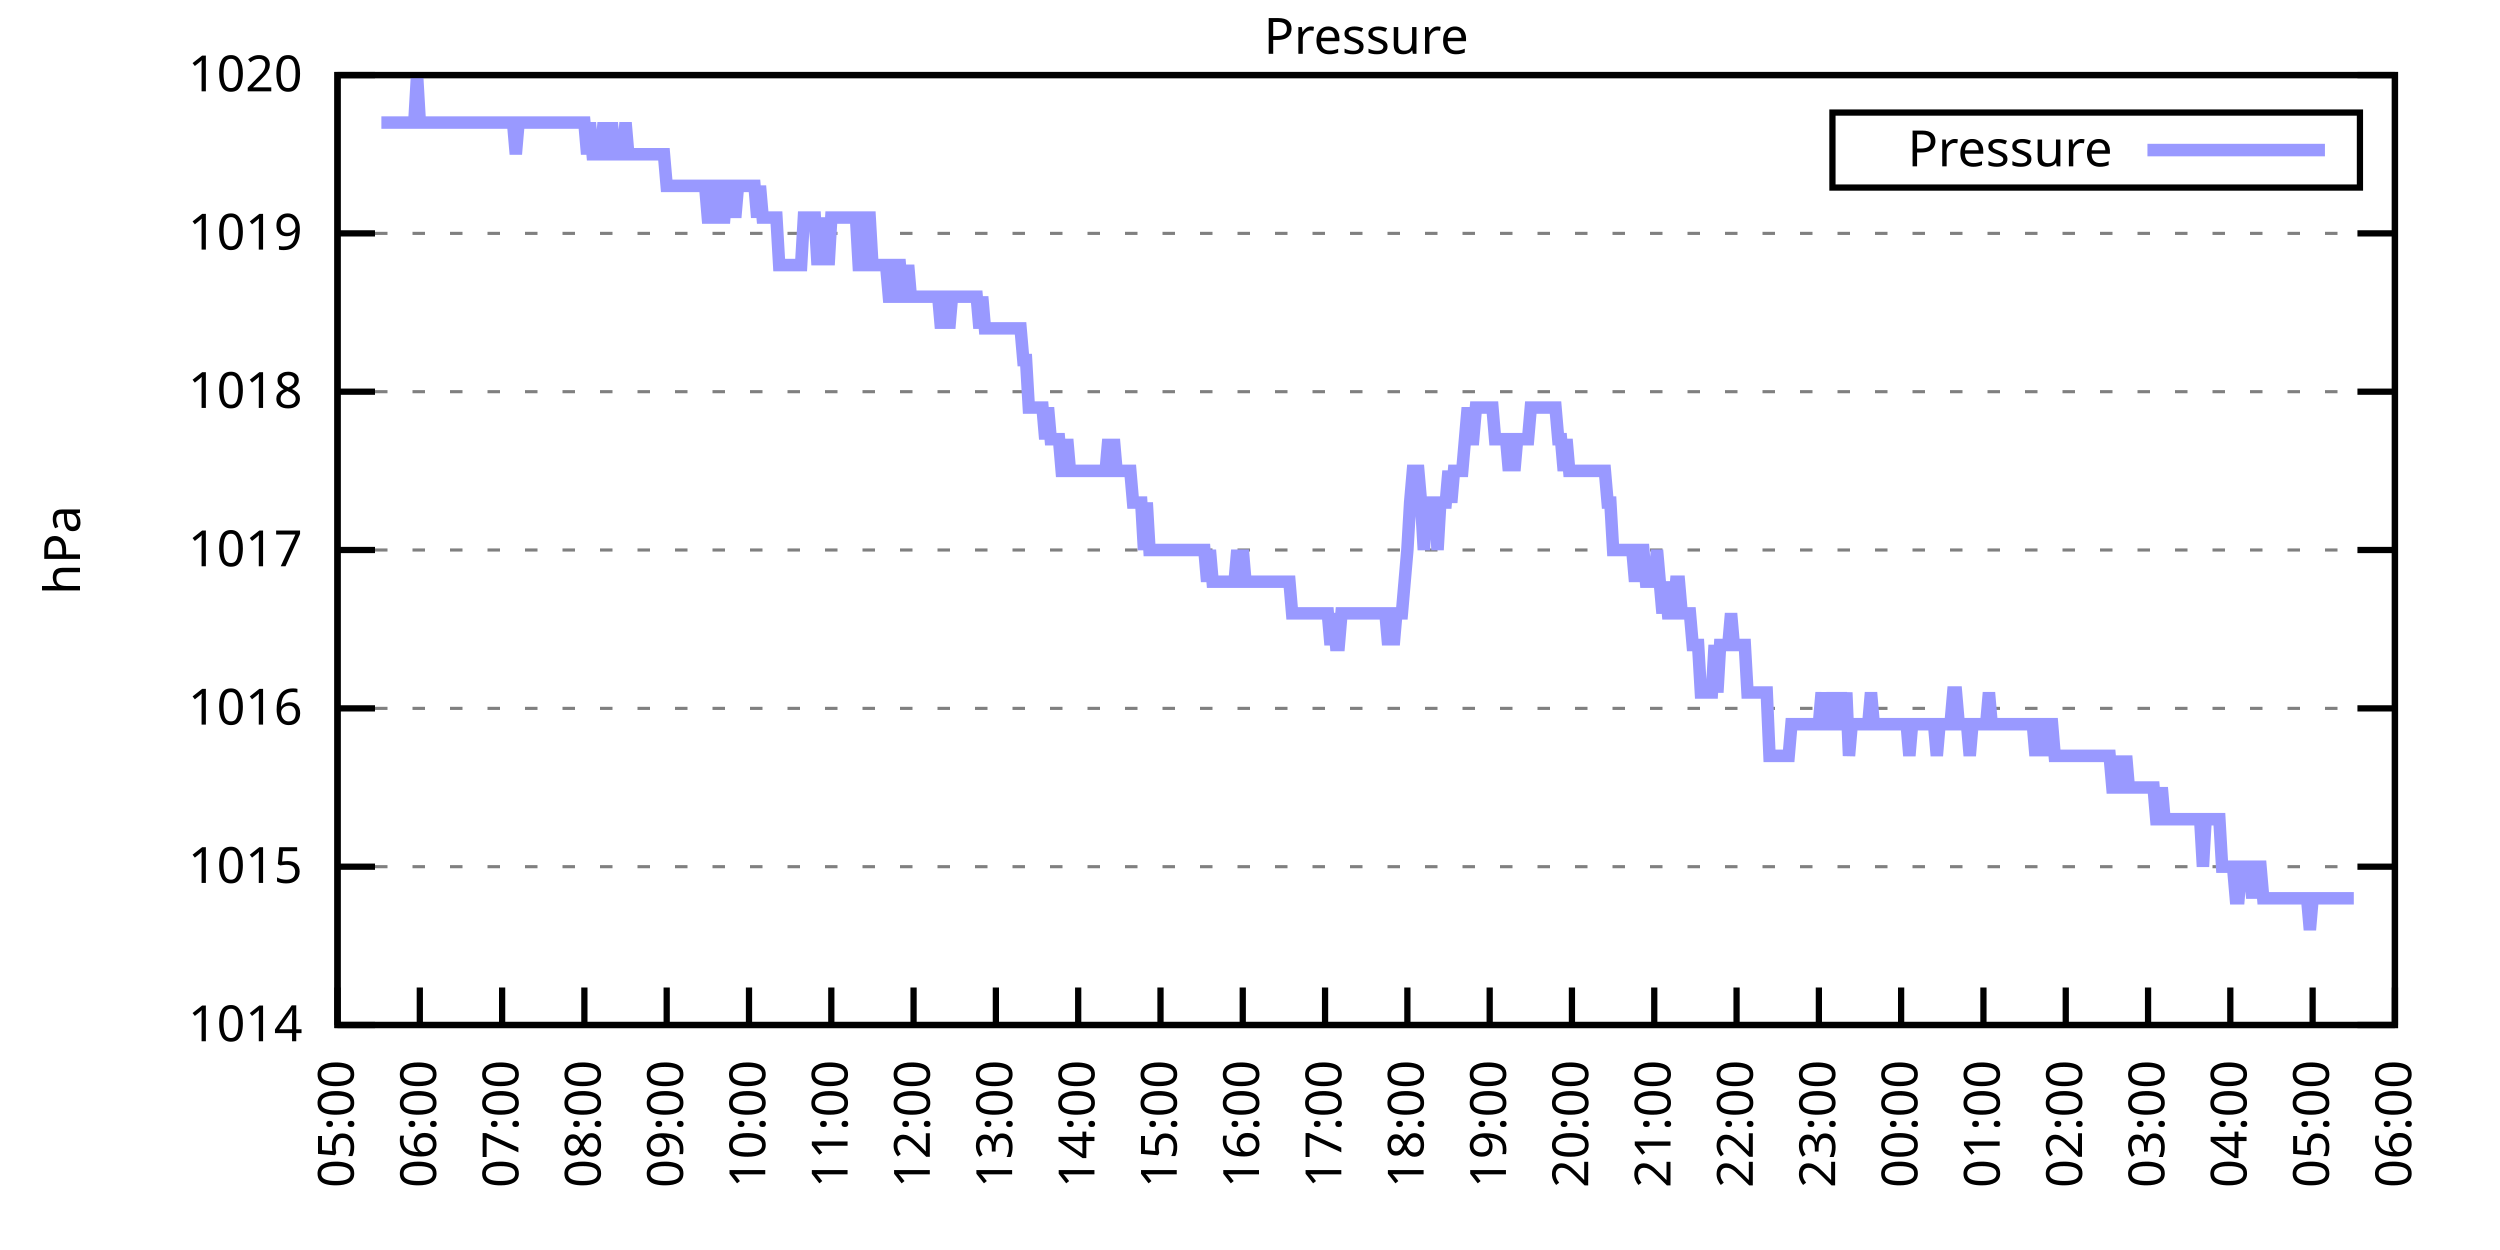
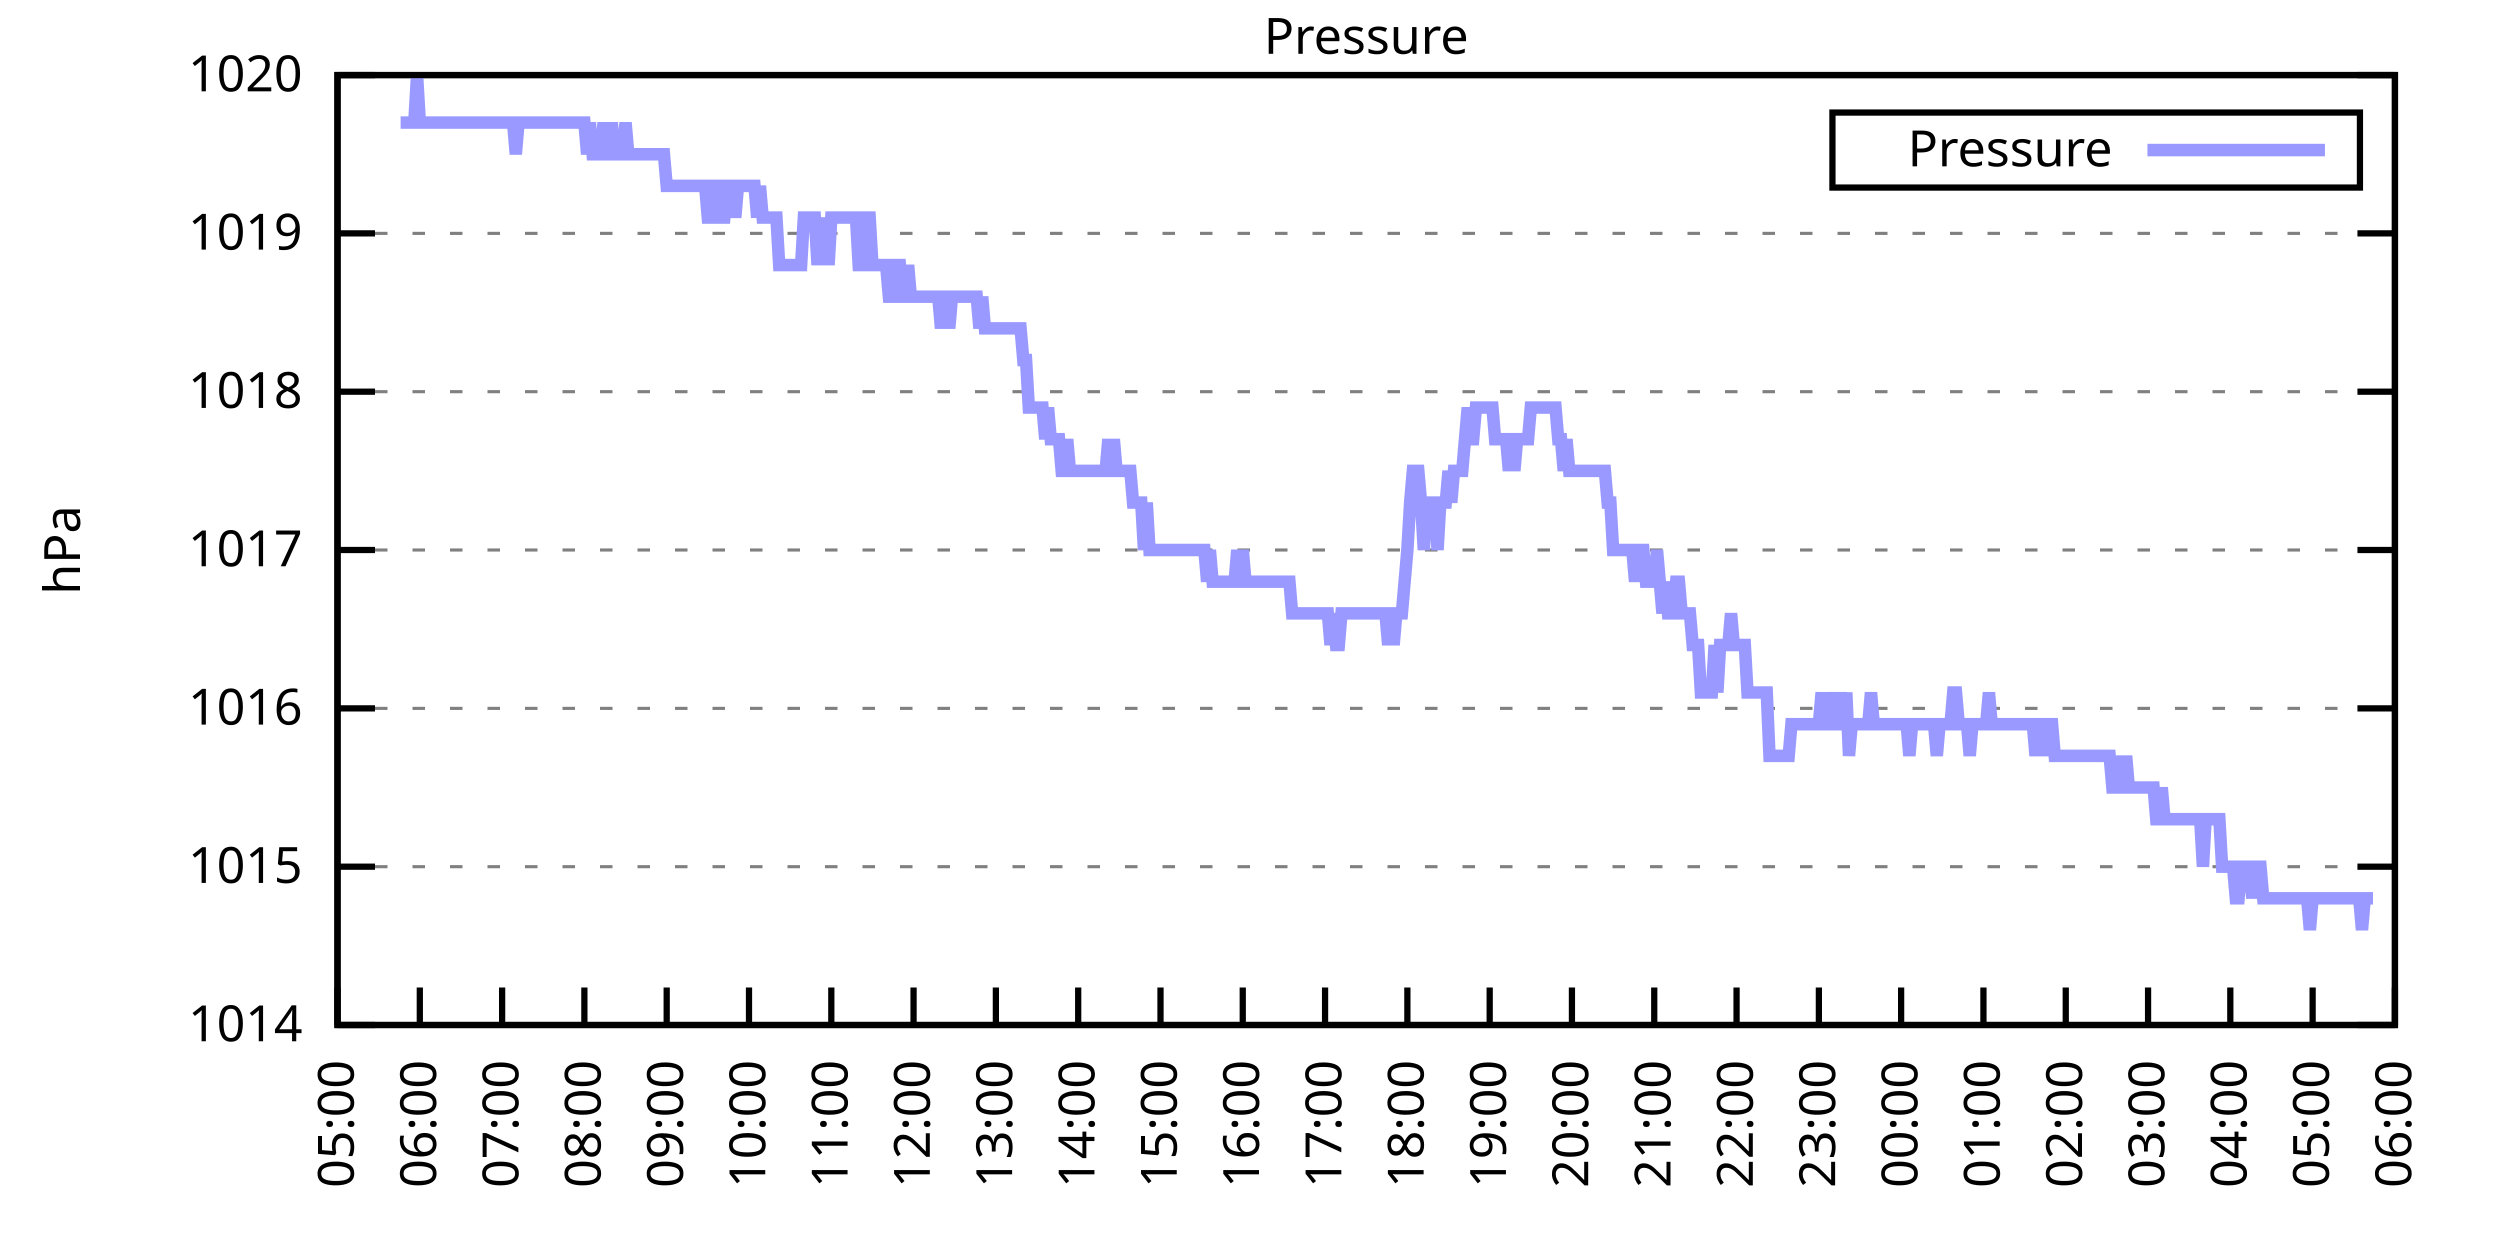
<svg xmlns="http://www.w3.org/2000/svg" xmlns:xlink="http://www.w3.org/1999/xlink" width="400" height="200" viewBox="0 0 400 200">
  <g id="gnuplot_canvas">
    <rect x="0" y="0" width="400" height="200" fill="none" />
    <defs>
      <circle id="gpDot" r="0.5" stroke-width="0.5" stroke="currentColor" />
      <path id="gpPt0" stroke-width="0.333" stroke="currentColor" d="M-1,0 h2 M0,-1 v2" />
      <path id="gpPt1" stroke-width="0.333" stroke="currentColor" d="M-1,-1 L1,1 M1,-1 L-1,1" />
      <path id="gpPt2" stroke-width="0.333" stroke="currentColor" d="M-1,0 L1,0 M0,-1 L0,1 M-1,-1 L1,1 M-1,1 L1,-1" />
      <rect id="gpPt3" stroke-width="0.333" stroke="currentColor" x="-1" y="-1" width="2" height="2" />
      <rect id="gpPt4" stroke-width="0.333" stroke="currentColor" fill="currentColor" x="-1" y="-1" width="2" height="2" />
      <circle id="gpPt5" stroke-width="0.333" stroke="currentColor" cx="0" cy="0" r="1" />
      <use xlink:href="#gpPt5" id="gpPt6" fill="currentColor" stroke="none" />
      <path id="gpPt7" stroke-width="0.333" stroke="currentColor" d="M0,-1.33 L-1.33,0.67 L1.33,0.67 z" />
      <use xlink:href="#gpPt7" id="gpPt8" fill="currentColor" stroke="none" />
      <use xlink:href="#gpPt7" id="gpPt9" stroke="currentColor" transform="rotate(180)" />
      <use xlink:href="#gpPt9" id="gpPt10" fill="currentColor" stroke="none" />
      <use xlink:href="#gpPt3" id="gpPt11" stroke="currentColor" transform="rotate(45)" />
      <use xlink:href="#gpPt11" id="gpPt12" fill="currentColor" stroke="none" />
      <path id="gpPt13" stroke-width="0.333" stroke="currentColor" d="M0,1.330 L1.265,0.411 L0.782,-1.067 L-0.782,-1.076 L-1.265,0.411 z" />
      <use xlink:href="#gpPt13" id="gpPt14" fill="currentColor" stroke="none" />
      <filter id="textbox" filterUnits="objectBoundingBox" x="0" y="0" height="1" width="1">
        <feFlood flood-color="white" flood-opacity="1" result="bgnd" />
        <feComposite in="SourceGraphic" in2="bgnd" operator="atop" />
      </filter>
      <filter id="greybox" filterUnits="objectBoundingBox" x="0" y="0" height="1" width="1">
        <feFlood flood-color="lightgrey" flood-opacity="1" result="grey" />
        <feComposite in="SourceGraphic" in2="grey" operator="atop" />
      </filter>
    </defs>
    <g fill="none" color="white" stroke="currentColor" stroke-width="1.00" stroke-linecap="butt" stroke-linejoin="miter">
</g>
    <g fill="none" color="black" stroke="currentColor" stroke-width="1.00" stroke-linecap="butt" stroke-linejoin="miter">
      <g stroke="none" shape-rendering="crispEdges">
        <polygon fill="rgb(255, 255, 255)" points="54.00,164.00 383.18,164.00 383.18,12.02 54.00,12.02 " />
      </g>
    </g>
    <g fill="none" color="black" stroke="currentColor" stroke-width="1.00" stroke-linecap="butt" stroke-linejoin="miter">
</g>
    <g fill="none" color="black" stroke="black" stroke-width="0.50" stroke-linecap="butt" stroke-linejoin="miter">
</g>
    <g fill="none" color="gray" stroke="currentColor" stroke-width="0.50" stroke-linecap="butt" stroke-linejoin="miter">
      <path stroke="gray" stroke-dasharray="2,4" class="gridline" d="M54.00,164.00 L383.19,164.00  " />
    </g>
    <g fill="none" color="gray" stroke="gray" stroke-width="1.00" stroke-linecap="butt" stroke-linejoin="miter">
</g>
    <g fill="none" color="black" stroke="currentColor" stroke-width="1.00" stroke-linecap="butt" stroke-linejoin="miter">
      <path stroke="black" d="M54.00,164.00 L60.00,164.00 M383.19,164.00 L377.19,164.00  " />
      <g transform="translate(48.40,166.60)" stroke="none" fill="black" font-family="Sans" font-size="8.00" text-anchor="end">
        <text>
          <tspan font-family="Sans"> 1014</tspan>
        </text>
      </g>
    </g>
    <g fill="none" color="black" stroke="currentColor" stroke-width="1.00" stroke-linecap="butt" stroke-linejoin="miter">
</g>
    <g fill="none" color="black" stroke="black" stroke-width="0.50" stroke-linecap="butt" stroke-linejoin="miter">
</g>
    <g fill="none" color="gray" stroke="currentColor" stroke-width="0.50" stroke-linecap="butt" stroke-linejoin="miter">
      <path stroke="gray" stroke-dasharray="2,4" class="gridline" d="M54.00,138.67 L383.19,138.67  " />
    </g>
    <g fill="none" color="gray" stroke="gray" stroke-width="1.00" stroke-linecap="butt" stroke-linejoin="miter">
</g>
    <g fill="none" color="black" stroke="currentColor" stroke-width="1.00" stroke-linecap="butt" stroke-linejoin="miter">
      <path stroke="black" d="M54.00,138.67 L60.00,138.67 M383.19,138.67 L377.19,138.67  " />
      <g transform="translate(48.40,141.27)" stroke="none" fill="black" font-family="Sans" font-size="8.00" text-anchor="end">
        <text>
          <tspan font-family="Sans"> 1015</tspan>
        </text>
      </g>
    </g>
    <g fill="none" color="black" stroke="currentColor" stroke-width="1.00" stroke-linecap="butt" stroke-linejoin="miter">
</g>
    <g fill="none" color="black" stroke="black" stroke-width="0.50" stroke-linecap="butt" stroke-linejoin="miter">
</g>
    <g fill="none" color="gray" stroke="currentColor" stroke-width="0.50" stroke-linecap="butt" stroke-linejoin="miter">
      <path stroke="gray" stroke-dasharray="2,4" class="gridline" d="M54.00,113.34 L383.19,113.34  " />
    </g>
    <g fill="none" color="gray" stroke="gray" stroke-width="1.00" stroke-linecap="butt" stroke-linejoin="miter">
</g>
    <g fill="none" color="black" stroke="currentColor" stroke-width="1.00" stroke-linecap="butt" stroke-linejoin="miter">
      <path stroke="black" d="M54.00,113.34 L60.00,113.34 M383.19,113.34 L377.19,113.34  " />
      <g transform="translate(48.40,115.94)" stroke="none" fill="black" font-family="Sans" font-size="8.00" text-anchor="end">
        <text>
          <tspan font-family="Sans"> 1016</tspan>
        </text>
      </g>
    </g>
    <g fill="none" color="black" stroke="currentColor" stroke-width="1.00" stroke-linecap="butt" stroke-linejoin="miter">
</g>
    <g fill="none" color="black" stroke="black" stroke-width="0.50" stroke-linecap="butt" stroke-linejoin="miter">
</g>
    <g fill="none" color="gray" stroke="currentColor" stroke-width="0.50" stroke-linecap="butt" stroke-linejoin="miter">
      <path stroke="gray" stroke-dasharray="2,4" class="gridline" d="M54.00,88.00 L383.19,88.00  " />
    </g>
    <g fill="none" color="gray" stroke="gray" stroke-width="1.00" stroke-linecap="butt" stroke-linejoin="miter">
</g>
    <g fill="none" color="black" stroke="currentColor" stroke-width="1.00" stroke-linecap="butt" stroke-linejoin="miter">
      <path stroke="black" d="M54.00,88.00 L60.00,88.00 M383.19,88.00 L377.19,88.00  " />
      <g transform="translate(48.40,90.60)" stroke="none" fill="black" font-family="Sans" font-size="8.00" text-anchor="end">
        <text>
          <tspan font-family="Sans"> 1017</tspan>
        </text>
      </g>
    </g>
    <g fill="none" color="black" stroke="currentColor" stroke-width="1.00" stroke-linecap="butt" stroke-linejoin="miter">
</g>
    <g fill="none" color="black" stroke="black" stroke-width="0.50" stroke-linecap="butt" stroke-linejoin="miter">
</g>
    <g fill="none" color="gray" stroke="currentColor" stroke-width="0.50" stroke-linecap="butt" stroke-linejoin="miter">
      <path stroke="gray" stroke-dasharray="2,4" class="gridline" d="M54.00,62.67 L383.19,62.67  " />
    </g>
    <g fill="none" color="gray" stroke="gray" stroke-width="1.00" stroke-linecap="butt" stroke-linejoin="miter">
</g>
    <g fill="none" color="black" stroke="currentColor" stroke-width="1.00" stroke-linecap="butt" stroke-linejoin="miter">
      <path stroke="black" d="M54.00,62.67 L60.00,62.67 M383.19,62.67 L377.19,62.67  " />
      <g transform="translate(48.40,65.27)" stroke="none" fill="black" font-family="Sans" font-size="8.00" text-anchor="end">
        <text>
          <tspan font-family="Sans"> 1018</tspan>
        </text>
      </g>
    </g>
    <g fill="none" color="black" stroke="currentColor" stroke-width="1.00" stroke-linecap="butt" stroke-linejoin="miter">
</g>
    <g fill="none" color="black" stroke="black" stroke-width="0.50" stroke-linecap="butt" stroke-linejoin="miter">
</g>
    <g fill="none" color="gray" stroke="currentColor" stroke-width="0.50" stroke-linecap="butt" stroke-linejoin="miter">
      <path stroke="gray" stroke-dasharray="2,4" class="gridline" d="M54.00,37.34 L383.19,37.34  " />
    </g>
    <g fill="none" color="gray" stroke="gray" stroke-width="1.00" stroke-linecap="butt" stroke-linejoin="miter">
</g>
    <g fill="none" color="black" stroke="currentColor" stroke-width="1.00" stroke-linecap="butt" stroke-linejoin="miter">
      <path stroke="black" d="M54.00,37.34 L60.00,37.34 M383.19,37.34 L377.19,37.34  " />
      <g transform="translate(48.40,39.94)" stroke="none" fill="black" font-family="Sans" font-size="8.00" text-anchor="end">
        <text>
          <tspan font-family="Sans"> 1019</tspan>
        </text>
      </g>
    </g>
    <g fill="none" color="black" stroke="currentColor" stroke-width="1.00" stroke-linecap="butt" stroke-linejoin="miter">
</g>
    <g fill="none" color="black" stroke="black" stroke-width="0.50" stroke-linecap="butt" stroke-linejoin="miter">
</g>
    <g fill="none" color="gray" stroke="currentColor" stroke-width="0.50" stroke-linecap="butt" stroke-linejoin="miter">
      <path stroke="gray" stroke-dasharray="2,4" class="gridline" d="M54.00,12.01 L383.19,12.01  " />
    </g>
    <g fill="none" color="gray" stroke="gray" stroke-width="1.00" stroke-linecap="butt" stroke-linejoin="miter">
</g>
    <g fill="none" color="black" stroke="currentColor" stroke-width="1.00" stroke-linecap="butt" stroke-linejoin="miter">
      <path stroke="black" d="M54.00,12.01 L60.00,12.01 M383.19,12.01 L377.19,12.01  " />
      <g transform="translate(48.40,14.61)" stroke="none" fill="black" font-family="Sans" font-size="8.00" text-anchor="end">
        <text>
          <tspan font-family="Sans"> 1020</tspan>
        </text>
      </g>
    </g>
    <g fill="none" color="black" stroke="currentColor" stroke-width="1.00" stroke-linecap="butt" stroke-linejoin="miter">
      <path stroke="black" d="M54.00,164.00 L54.00,158.00  " />
      <g transform="translate(56.60,169.60) rotate(270.00)" stroke="none" fill="black" font-family="Sans" font-size="8.00" text-anchor="end">
        <text>
          <tspan font-family="Sans">05:00</tspan>
        </text>
      </g>
    </g>
    <g fill="none" color="black" stroke="currentColor" stroke-width="1.00" stroke-linecap="butt" stroke-linejoin="miter">
      <path stroke="black" d="M67.17,164.00 L67.17,158.00  " />
      <g transform="translate(69.77,169.60) rotate(270.00)" stroke="none" fill="black" font-family="Sans" font-size="8.00" text-anchor="end">
        <text>
          <tspan font-family="Sans">06:00</tspan>
        </text>
      </g>
    </g>
    <g fill="none" color="black" stroke="currentColor" stroke-width="1.00" stroke-linecap="butt" stroke-linejoin="miter">
      <path stroke="black" d="M80.34,164.00 L80.34,158.00  " />
      <g transform="translate(82.94,169.60) rotate(270.00)" stroke="none" fill="black" font-family="Sans" font-size="8.00" text-anchor="end">
        <text>
          <tspan font-family="Sans">07:00</tspan>
        </text>
      </g>
    </g>
    <g fill="none" color="black" stroke="currentColor" stroke-width="1.00" stroke-linecap="butt" stroke-linejoin="miter">
      <path stroke="black" d="M93.50,164.00 L93.50,158.00  " />
      <g transform="translate(96.10,169.60) rotate(270.00)" stroke="none" fill="black" font-family="Sans" font-size="8.00" text-anchor="end">
        <text>
          <tspan font-family="Sans">08:00</tspan>
        </text>
      </g>
    </g>
    <g fill="none" color="black" stroke="currentColor" stroke-width="1.00" stroke-linecap="butt" stroke-linejoin="miter">
      <path stroke="black" d="M106.67,164.00 L106.67,158.00  " />
      <g transform="translate(109.27,169.60) rotate(270.00)" stroke="none" fill="black" font-family="Sans" font-size="8.00" text-anchor="end">
        <text>
          <tspan font-family="Sans">09:00</tspan>
        </text>
      </g>
    </g>
    <g fill="none" color="black" stroke="currentColor" stroke-width="1.00" stroke-linecap="butt" stroke-linejoin="miter">
      <path stroke="black" d="M119.84,164.00 L119.84,158.00  " />
      <g transform="translate(122.44,169.60) rotate(270.00)" stroke="none" fill="black" font-family="Sans" font-size="8.00" text-anchor="end">
        <text>
          <tspan font-family="Sans">10:00</tspan>
        </text>
      </g>
    </g>
    <g fill="none" color="black" stroke="currentColor" stroke-width="1.00" stroke-linecap="butt" stroke-linejoin="miter">
      <path stroke="black" d="M133.01,164.00 L133.01,158.00  " />
      <g transform="translate(135.61,169.60) rotate(270.00)" stroke="none" fill="black" font-family="Sans" font-size="8.00" text-anchor="end">
        <text>
          <tspan font-family="Sans">11:00</tspan>
        </text>
      </g>
    </g>
    <g fill="none" color="black" stroke="currentColor" stroke-width="1.00" stroke-linecap="butt" stroke-linejoin="miter">
      <path stroke="black" d="M146.17,164.00 L146.17,158.00  " />
      <g transform="translate(148.77,169.60) rotate(270.00)" stroke="none" fill="black" font-family="Sans" font-size="8.00" text-anchor="end">
        <text>
          <tspan font-family="Sans">12:00</tspan>
        </text>
      </g>
    </g>
    <g fill="none" color="black" stroke="currentColor" stroke-width="1.00" stroke-linecap="butt" stroke-linejoin="miter">
      <path stroke="black" d="M159.34,164.00 L159.34,158.00  " />
      <g transform="translate(161.94,169.60) rotate(270.00)" stroke="none" fill="black" font-family="Sans" font-size="8.00" text-anchor="end">
        <text>
          <tspan font-family="Sans">13:00</tspan>
        </text>
      </g>
    </g>
    <g fill="none" color="black" stroke="currentColor" stroke-width="1.00" stroke-linecap="butt" stroke-linejoin="miter">
      <path stroke="black" d="M172.51,164.00 L172.51,158.00  " />
      <g transform="translate(175.11,169.60) rotate(270.00)" stroke="none" fill="black" font-family="Sans" font-size="8.00" text-anchor="end">
        <text>
          <tspan font-family="Sans">14:00</tspan>
        </text>
      </g>
    </g>
    <g fill="none" color="black" stroke="currentColor" stroke-width="1.00" stroke-linecap="butt" stroke-linejoin="miter">
      <path stroke="black" d="M185.68,164.00 L185.68,158.00  " />
      <g transform="translate(188.28,169.60) rotate(270.00)" stroke="none" fill="black" font-family="Sans" font-size="8.00" text-anchor="end">
        <text>
          <tspan font-family="Sans">15:00</tspan>
        </text>
      </g>
    </g>
    <g fill="none" color="black" stroke="currentColor" stroke-width="1.00" stroke-linecap="butt" stroke-linejoin="miter">
      <path stroke="black" d="M198.84,164.00 L198.84,158.00  " />
      <g transform="translate(201.44,169.60) rotate(270.00)" stroke="none" fill="black" font-family="Sans" font-size="8.00" text-anchor="end">
        <text>
          <tspan font-family="Sans">16:00</tspan>
        </text>
      </g>
    </g>
    <g fill="none" color="black" stroke="currentColor" stroke-width="1.00" stroke-linecap="butt" stroke-linejoin="miter">
      <path stroke="black" d="M212.01,164.00 L212.01,158.00  " />
      <g transform="translate(214.61,169.60) rotate(270.00)" stroke="none" fill="black" font-family="Sans" font-size="8.00" text-anchor="end">
        <text>
          <tspan font-family="Sans">17:00</tspan>
        </text>
      </g>
    </g>
    <g fill="none" color="black" stroke="currentColor" stroke-width="1.00" stroke-linecap="butt" stroke-linejoin="miter">
      <path stroke="black" d="M225.18,164.00 L225.18,158.00  " />
      <g transform="translate(227.78,169.60) rotate(270.00)" stroke="none" fill="black" font-family="Sans" font-size="8.00" text-anchor="end">
        <text>
          <tspan font-family="Sans">18:00</tspan>
        </text>
      </g>
    </g>
    <g fill="none" color="black" stroke="currentColor" stroke-width="1.00" stroke-linecap="butt" stroke-linejoin="miter">
      <path stroke="black" d="M238.35,164.00 L238.35,158.00  " />
      <g transform="translate(240.95,169.60) rotate(270.00)" stroke="none" fill="black" font-family="Sans" font-size="8.00" text-anchor="end">
        <text>
          <tspan font-family="Sans">19:00</tspan>
        </text>
      </g>
    </g>
    <g fill="none" color="black" stroke="currentColor" stroke-width="1.00" stroke-linecap="butt" stroke-linejoin="miter">
      <path stroke="black" d="M251.51,164.00 L251.51,158.00  " />
      <g transform="translate(254.11,169.60) rotate(270.00)" stroke="none" fill="black" font-family="Sans" font-size="8.00" text-anchor="end">
        <text>
          <tspan font-family="Sans">20:00</tspan>
        </text>
      </g>
    </g>
    <g fill="none" color="black" stroke="currentColor" stroke-width="1.00" stroke-linecap="butt" stroke-linejoin="miter">
      <path stroke="black" d="M264.68,164.00 L264.68,158.00  " />
      <g transform="translate(267.28,169.60) rotate(270.00)" stroke="none" fill="black" font-family="Sans" font-size="8.00" text-anchor="end">
        <text>
          <tspan font-family="Sans">21:00</tspan>
        </text>
      </g>
    </g>
    <g fill="none" color="black" stroke="currentColor" stroke-width="1.00" stroke-linecap="butt" stroke-linejoin="miter">
      <path stroke="black" d="M277.85,164.00 L277.85,158.00  " />
      <g transform="translate(280.45,169.60) rotate(270.00)" stroke="none" fill="black" font-family="Sans" font-size="8.00" text-anchor="end">
        <text>
          <tspan font-family="Sans">22:00</tspan>
        </text>
      </g>
    </g>
    <g fill="none" color="black" stroke="currentColor" stroke-width="1.00" stroke-linecap="butt" stroke-linejoin="miter">
      <path stroke="black" d="M291.02,164.00 L291.02,158.00  " />
      <g transform="translate(293.62,169.60) rotate(270.00)" stroke="none" fill="black" font-family="Sans" font-size="8.00" text-anchor="end">
        <text>
          <tspan font-family="Sans">23:00</tspan>
        </text>
      </g>
    </g>
    <g fill="none" color="black" stroke="currentColor" stroke-width="1.00" stroke-linecap="butt" stroke-linejoin="miter">
      <path stroke="black" d="M304.18,164.00 L304.18,158.00  " />
      <g transform="translate(306.78,169.60) rotate(270.00)" stroke="none" fill="black" font-family="Sans" font-size="8.00" text-anchor="end">
        <text>
          <tspan font-family="Sans">00:00</tspan>
        </text>
      </g>
    </g>
    <g fill="none" color="black" stroke="currentColor" stroke-width="1.00" stroke-linecap="butt" stroke-linejoin="miter">
      <path stroke="black" d="M317.35,164.00 L317.35,158.00  " />
      <g transform="translate(319.95,169.60) rotate(270.00)" stroke="none" fill="black" font-family="Sans" font-size="8.00" text-anchor="end">
        <text>
          <tspan font-family="Sans">01:00</tspan>
        </text>
      </g>
    </g>
    <g fill="none" color="black" stroke="currentColor" stroke-width="1.00" stroke-linecap="butt" stroke-linejoin="miter">
      <path stroke="black" d="M330.52,164.00 L330.52,158.00  " />
      <g transform="translate(333.12,169.60) rotate(270.00)" stroke="none" fill="black" font-family="Sans" font-size="8.00" text-anchor="end">
        <text>
          <tspan font-family="Sans">02:00</tspan>
        </text>
      </g>
    </g>
    <g fill="none" color="black" stroke="currentColor" stroke-width="1.00" stroke-linecap="butt" stroke-linejoin="miter">
      <path stroke="black" d="M343.69,164.00 L343.69,158.00  " />
      <g transform="translate(346.29,169.60) rotate(270.00)" stroke="none" fill="black" font-family="Sans" font-size="8.00" text-anchor="end">
        <text>
          <tspan font-family="Sans">03:00</tspan>
        </text>
      </g>
    </g>
    <g fill="none" color="black" stroke="currentColor" stroke-width="1.00" stroke-linecap="butt" stroke-linejoin="miter">
      <path stroke="black" d="M356.85,164.00 L356.85,158.00  " />
      <g transform="translate(359.45,169.60) rotate(270.00)" stroke="none" fill="black" font-family="Sans" font-size="8.00" text-anchor="end">
        <text>
          <tspan font-family="Sans">04:00</tspan>
        </text>
      </g>
    </g>
    <g fill="none" color="black" stroke="currentColor" stroke-width="1.00" stroke-linecap="butt" stroke-linejoin="miter">
      <path stroke="black" d="M370.02,164.00 L370.02,158.00  " />
      <g transform="translate(372.62,169.60) rotate(270.00)" stroke="none" fill="black" font-family="Sans" font-size="8.00" text-anchor="end">
        <text>
          <tspan font-family="Sans">05:00</tspan>
        </text>
      </g>
    </g>
    <g fill="none" color="black" stroke="currentColor" stroke-width="1.00" stroke-linecap="butt" stroke-linejoin="miter">
      <path stroke="black" d="M383.19,164.00 L383.19,158.00  " />
      <g transform="translate(385.79,169.60) rotate(270.00)" stroke="none" fill="black" font-family="Sans" font-size="8.00" text-anchor="end">
        <text>
          <tspan font-family="Sans">06:00</tspan>
        </text>
      </g>
    </g>
    <g fill="none" color="black" stroke="currentColor" stroke-width="1.00" stroke-linecap="butt" stroke-linejoin="miter">
</g>
    <g fill="none" color="black" stroke="currentColor" stroke-width="1.00" stroke-linecap="butt" stroke-linejoin="miter">
      <path stroke="black" d="M54.00,12.01 L54.00,164.00 L383.19,164.00 L383.19,12.01 L54.00,12.01 Z  " />
    </g>
    <g fill="none" color="black" stroke="currentColor" stroke-width="1.00" stroke-linecap="butt" stroke-linejoin="miter">
</g>
    <g fill="none" color="black" stroke="currentColor" stroke-width="1.00" stroke-linecap="butt" stroke-linejoin="miter">
      <path stroke="black" d="M293.19,30.01 L293.19,18.01 L377.59,18.01 L377.59,30.01 L293.19,30.01 Z  " />
    </g>
    <g id="Pressure_plot_1">
      <g fill="none" color="white" stroke="black" stroke-width="2.00" stroke-linecap="butt" stroke-linejoin="miter">
</g>
      <g fill="none" color="black" stroke="currentColor" stroke-width="2.00" stroke-linecap="butt" stroke-linejoin="miter">
        <g transform="translate(337.99,26.61)" stroke="none" fill="black" font-family="Sans" font-size="8.00" text-anchor="end">
          <text>
            <tspan font-family="Sans">Pressure</tspan>
          </text>
        </g>
      </g>
      <g fill="none" color="black" stroke="currentColor" stroke-width="2.00" stroke-linecap="butt" stroke-linejoin="miter">
-         <path stroke="rgb(153, 153, 255)" d="M343.59,24.01 L371.99,24.01 M61.02,19.61 L61.46,19.61 L61.90,19.61 L62.34,19.61 L62.78,19.61 L63.22,19.61   L63.66,19.61 L64.10,19.61 L64.53,19.61 L64.97,19.61 L65.41,19.61 L65.85,19.61 L66.29,19.61 L66.73,12.01   L67.17,19.61 L67.61,19.61 L68.05,19.61 L68.48,19.61 L68.92,19.61 L69.36,19.61 L69.80,19.61 L70.24,19.61   L70.68,19.61 L71.12,19.61 L71.56,19.61 L72.00,19.61 L72.43,19.61 L72.87,19.61 L73.31,19.61 L73.75,19.61   L74.19,19.61 L74.63,19.61 L75.07,19.61 L75.51,19.61 L75.95,19.61 L76.38,19.61 L76.82,19.61 L77.26,19.61   L77.70,19.61 L78.14,19.61 L78.58,19.61 L79.02,19.61 L79.46,19.61 L79.90,19.61 L80.34,19.61 L80.77,19.61   L81.21,19.61 L81.65,19.61 L82.09,19.61 L82.53,24.68 L82.97,19.61 L83.41,19.61 L83.85,19.61 L84.29,19.61   L84.72,19.61 L85.16,19.61 L85.60,19.61 L86.04,19.61 L86.48,19.61 L86.92,19.61 L87.36,19.61 L87.80,19.61   L88.24,19.61 L88.67,19.61 L89.11,19.61 L89.55,19.61 L89.99,19.61 L90.43,19.61 L90.87,19.61 L91.31,19.61   L91.75,19.61 L92.19,19.61 L92.62,19.61 L93.06,19.61 L93.50,19.61 L93.94,24.68 L94.38,19.61 L94.82,24.68   L95.26,24.68 L95.70,24.68 L96.14,24.68 L96.58,19.61 L97.01,24.68 L97.45,24.68 L97.89,19.61 L98.33,24.68   L98.77,24.68 L99.21,24.68 L99.65,24.68 L100.09,19.61 L100.53,24.68 L100.96,24.68 L101.40,24.68 L101.84,24.68   L102.28,24.68 L102.72,24.68 L103.16,24.68 L103.60,24.68 L104.04,24.68 L104.48,24.68 L104.91,24.68 L105.35,24.68   L105.79,24.68 L106.23,24.68 L106.67,29.74 L107.11,29.74 L107.55,29.74 L107.99,29.74 L108.43,29.74 L108.87,29.74   L109.30,29.74 L109.74,29.74 L110.18,29.74 L110.62,29.74 L111.06,29.74 L111.50,29.74 L111.94,29.74 L112.38,29.74   L112.82,29.74 L113.25,34.81 L113.69,34.81 L114.13,29.74 L114.57,29.74 L115.01,34.81 L115.45,34.81 L115.89,34.81   L116.33,29.74 L116.77,29.74 L117.20,29.74 L117.64,34.81 L118.08,29.74 L118.52,29.74 L118.96,29.74 L119.40,29.74   L119.84,29.74 L120.28,29.74 L120.72,29.74 L121.15,34.81 L121.59,29.74 L122.03,34.81 L122.47,34.81 L122.91,34.81   L123.35,34.81 L123.79,34.81 L124.23,34.81 L124.67,42.41 L125.11,42.41 L125.54,42.41 L125.98,42.41 L126.42,42.41   L126.86,42.41 L127.30,42.41 L127.74,42.41 L128.18,42.41 L128.62,34.81 L129.06,34.81 L129.49,34.81 L129.93,34.81   L130.37,34.81 L130.81,42.41 L131.25,34.81 L131.69,42.41 L132.13,34.81 L132.57,42.41 L133.01,34.81 L133.44,34.81   L133.88,34.81 L134.32,34.81 L134.76,34.81 L135.20,34.81 L135.64,34.81 L136.08,34.81 L136.52,34.81 L136.96,34.81   L137.39,42.41 L137.83,42.41 L138.27,34.81 L138.71,34.81 L139.15,34.81 L139.59,42.41 L140.03,42.41 L140.47,42.41   L140.91,42.41 L141.35,42.41 L141.78,42.41 L142.22,47.47 L142.66,47.47 L143.10,47.47 L143.54,42.41 L143.98,42.41   L144.42,47.47 L144.86,47.47 L145.30,42.41 L145.73,47.47 L146.17,47.47 L146.61,47.47 L147.05,47.47 L147.49,47.47   L147.93,47.47 L148.37,47.47 L148.81,47.47 L149.25,47.47 L149.68,47.47 L150.12,47.47 L150.56,52.54 L151.00,47.47   L151.44,47.47 L151.88,52.54 L152.32,47.47 L152.76,47.47 L153.20,47.47 L153.63,47.47 L154.07,47.47 L154.51,47.47   L154.95,47.47 L155.39,47.47 L155.83,47.47 L156.27,47.47 L156.71,52.54 L157.15,47.47 L157.59,52.54 L158.02,52.54   L158.46,52.54 L158.90,52.54 L159.34,52.54 L159.78,52.54 L160.22,52.54 L160.66,52.54 L161.10,52.54 L161.54,52.54   L161.97,52.54 L162.41,52.54 L162.85,52.54 L163.29,52.54 L163.73,57.61 L164.17,57.61 L164.61,65.21 L165.05,65.21   L165.49,65.21 L165.92,65.21 L166.36,65.21 L166.80,65.21 L167.24,70.27 L167.68,65.21 L168.12,70.27 L168.56,70.27   L169.00,70.27 L169.44,70.27 L169.87,75.34 L170.31,75.34 L170.75,70.27 L171.19,75.34 L171.63,75.34 L172.07,75.34   L172.51,75.34 L172.95,75.34 L173.39,75.34 L173.83,75.34 L174.26,75.34 L174.70,75.34 L175.14,75.34 L175.58,75.34   L176.02,75.34 L176.46,75.34 L176.90,75.34 L177.34,70.27 L177.78,75.34 L178.21,70.27 L178.65,75.34 L179.09,75.34   L179.53,75.34 L179.97,75.34 L180.41,75.34 L180.85,75.34 L181.29,80.41 L181.73,80.41 L182.16,80.41 L182.60,80.41   L183.04,88.00 L183.48,80.41 L183.92,88.00 L184.36,88.00 L184.80,88.00 L185.24,88.00 L185.68,88.00 L186.11,88.00   L186.55,88.00 L186.99,88.00 L187.43,88.00 L187.87,88.00 L188.31,88.00 L188.75,88.00 L189.19,88.00 L189.63,88.00   L190.07,88.00 L190.50,88.00 L190.94,88.00 L191.38,88.00 L191.82,88.00 L192.26,88.00 L192.70,88.00 L193.14,93.07   L193.58,88.00 L194.02,93.07 L194.45,93.07 L194.89,93.07 L195.33,93.07 L195.77,93.07 L196.21,93.07 L196.65,93.07   L197.09,93.07 L197.53,93.07 L197.97,88.00 L198.40,93.07 L198.84,88.00 L199.28,93.07 L199.72,93.07 L200.16,93.07   L200.60,93.07 L201.04,93.07 L201.48,93.07 L201.92,93.07 L202.35,93.07 L202.79,93.07 L203.23,93.07 L203.67,93.07   L204.11,93.07 L204.55,93.07 L204.99,93.07 L205.43,93.07 L205.87,93.07 L206.31,93.07 L206.74,98.14 L207.18,98.14   L207.62,98.14 L208.06,98.14 L208.50,98.14 L208.94,98.14 L209.38,98.14 L209.82,98.14 L210.26,98.14 L210.69,98.14   L211.13,98.14 L211.57,98.14 L212.01,98.14 L212.45,98.14 L212.89,103.20 L213.33,98.14 L213.77,103.20 L214.21,103.20   L214.64,98.14 L215.08,98.14 L215.52,98.14 L215.96,98.14 L216.40,98.14 L216.84,98.14 L217.28,98.14 L217.72,98.14   L218.16,98.14 L218.60,98.14 L219.03,98.14 L219.47,98.14 L219.91,98.14 L220.35,98.14 L220.79,98.14 L221.23,98.14   L221.67,98.14 L222.11,103.20 L222.55,98.14 L222.98,103.20 L223.42,98.14 L223.86,98.14 L224.30,98.14 L224.74,93.07   L225.18,88.00 L225.62,80.41 L226.06,75.34 L226.50,75.34 L226.93,75.34 L227.37,80.41 L227.81,88.00 L228.25,80.41   L228.69,80.41 L229.13,80.41 L229.57,80.41 L230.01,88.00 L230.45,80.41 L230.88,80.41 L231.32,80.41 L231.76,75.34   L232.20,80.41 L232.64,75.34 L233.08,75.34 L233.52,75.34 L233.96,75.34 L234.40,70.27 L234.84,65.21 L235.27,70.27   L235.71,70.27 L236.15,65.21 L236.59,65.21 L237.03,65.21 L237.47,65.21 L237.91,65.21 L238.35,65.21 L238.79,65.21   L239.22,70.27 L239.66,70.27 L240.10,70.27 L240.54,70.27 L240.98,70.27 L241.42,75.34 L241.86,70.27 L242.30,75.34   L242.74,70.27 L243.17,70.27 L243.61,70.27 L244.05,70.27 L244.49,70.27 L244.93,65.21 L245.37,65.21 L245.81,65.21   L246.25,65.21 L246.69,65.21 L247.12,65.21 L247.56,65.21 L248.00,65.21 L248.44,65.21 L248.88,65.21 L249.32,70.27   L249.76,70.27 L250.20,75.34 L250.64,70.27 L251.08,75.34 L251.51,75.34 L251.95,75.34 L252.39,75.34 L252.83,75.34   L253.27,75.34 L253.71,75.34 L254.15,75.34 L254.59,75.34 L255.03,75.34 L255.46,75.34 L255.90,75.34 L256.34,75.34   L256.78,75.34 L257.22,80.41 L257.66,80.41 L258.10,88.00 L258.54,88.00 L258.98,88.00 L259.41,88.00 L259.85,88.00   L260.29,88.00 L260.73,88.00 L261.17,88.00 L261.61,93.07 L262.05,88.00 L262.49,88.00 L262.93,88.00 L263.36,93.07   L263.80,93.07 L264.24,93.07 L264.68,93.07 L265.12,88.00 L265.56,93.07 L266.00,98.14 L266.44,93.07 L266.88,98.14   L267.32,98.14 L267.75,98.14 L268.19,93.07 L268.63,93.07 L269.07,98.14 L269.51,98.14 L269.95,98.14 L270.39,98.14   L270.83,103.20 L271.27,103.20 L271.70,103.20 L272.14,110.80 L272.58,110.80 L273.02,110.80 L273.46,110.80 L273.90,110.80   L274.34,103.20 L274.78,110.80 L275.22,103.20 L275.65,103.20 L276.09,103.20 L276.53,103.20 L276.97,98.14 L277.41,103.20   L277.85,103.20 L278.29,103.20 L278.73,103.20 L279.17,103.20 L279.60,110.80 L280.04,110.80 L280.48,110.80 L280.92,110.80   L281.36,110.80 L281.80,110.80 L282.24,110.80 L282.68,110.80 L283.12,120.94 L283.56,120.94 L283.99,120.94 L284.43,120.94   L284.87,120.94 L285.31,120.94 L285.75,120.94 L286.19,120.94 L286.63,115.87 L287.07,115.87 L287.51,115.87 L287.94,115.87   L288.38,115.87 L288.82,115.87 L289.26,115.87 L289.70,115.87 L290.14,115.87 L290.58,115.87 L291.02,115.87 L291.46,110.80   L291.89,115.87 L292.33,115.87 L292.77,115.87 L293.21,110.80 L293.65,115.87 L294.09,115.87 L294.53,110.80 L294.97,115.87   L295.41,110.80 L295.84,120.94 L296.28,115.87 L296.72,115.87 L297.16,115.87 L297.60,115.87 L298.04,115.87 L298.48,115.87   L298.92,115.87 L299.36,110.80 L299.80,115.87 L300.23,115.87 L300.67,115.87 L301.11,115.87 L301.55,115.87 L301.99,115.87   L302.43,115.87 L302.87,115.87 L303.31,115.87 L303.75,115.87 L304.18,115.87 L304.62,115.87 L305.06,115.87 L305.50,120.94   L305.94,115.87 L306.38,115.87 L306.82,115.87 L307.26,115.87 L307.70,115.87 L308.13,115.87 L308.57,115.87 L309.01,115.87   L309.45,115.87 L309.89,120.94 L310.33,115.87 L310.77,115.87 L311.21,115.87 L311.65,115.87 L312.08,115.87 L312.52,110.80   L312.96,110.80 L313.40,115.87 L313.84,115.87 L314.28,115.87 L314.72,115.87 L315.16,120.94 L315.60,115.87 L316.04,115.87   L316.47,115.87 L316.91,115.87 L317.35,115.87 L317.79,115.87 L318.23,110.80 L318.67,115.87 L319.11,115.87 L319.55,115.87   L319.99,115.87 L320.42,115.87 L320.86,115.87 L321.30,115.87 L321.74,115.87 L322.18,115.87 L322.62,115.87 L323.06,115.87   L323.50,115.87 L323.94,115.87 L324.37,115.87 L324.81,115.87 L325.25,115.87 L325.69,120.94 L326.13,115.87 L326.57,115.87   L327.01,115.87 L327.45,120.94 L327.89,115.87 L328.33,115.87 L328.76,120.94 L329.20,120.94 L329.64,120.94 L330.08,120.94   L330.52,120.94 L330.96,120.94 L331.40,120.94 L331.84,120.94 L332.28,120.94 L332.71,120.94 L333.15,120.94 L333.59,120.94   L334.03,120.94 L334.47,120.94 L334.91,120.94 L335.35,120.94 L335.79,120.94 L336.23,120.94 L336.66,120.94 L337.10,120.94   L337.54,120.94 L337.98,126.00 L338.42,126.00 L338.86,120.94 L339.30,126.00 L339.74,126.00 L340.18,120.94 L340.61,126.00   L341.05,126.00 L341.49,126.00 L341.93,126.00 L342.37,126.00 L342.81,126.00 L343.25,126.00 L343.69,126.00 L344.13,126.00   L344.57,126.00 L345.00,131.07 L345.44,131.07 L345.88,126.00 L346.32,131.07 L346.76,131.07 L347.20,131.07 L347.64,131.07   L348.08,131.07 L348.52,131.07 L348.95,131.07 L349.39,131.07 L349.83,131.07 L350.27,131.07 L350.71,131.07 L351.15,131.07   L351.59,131.07 L352.03,131.07 L352.47,138.67 L352.90,131.07 L353.34,131.07 L353.78,131.07 L354.22,131.07 L354.66,131.07   L355.10,131.07 L355.54,138.67 L355.98,138.67 L356.42,138.67 L356.85,138.67 L357.29,138.67 L357.73,143.73 L358.17,143.73   L358.61,138.67 L359.05,138.67 L359.49,138.67 L359.93,138.67 L360.37,143.73 L360.81,138.67 L361.24,138.67 L361.68,138.67   L362.12,143.73 L362.56,143.73 L363.00,143.73 L363.44,143.73 L363.88,143.73 L364.32,143.73 L364.76,143.73 L365.19,143.73   L365.63,143.73 L366.07,143.73 L366.51,143.73 L366.95,143.73 L367.39,143.73 L367.83,143.73 L368.27,143.73 L368.71,143.73   L369.14,143.73 L369.58,148.80 L370.02,143.73 L370.46,143.73 L370.90,143.73 L371.34,143.73 L371.78,143.73 L372.22,143.73   L372.66,143.73 L373.09,143.73 L373.53,143.73 L373.97,143.73 L374.41,143.73 L374.85,143.73 L375.29,143.73 L375.73,143.73   L376.17,143.73 L376.61,143.73  " />
+         <path stroke="rgb(153, 153, 255)" d="M343.59,24.01 L371.99,24.01 M64.10,19.61 L64.53,19.61 L64.97,19.61 L65.41,19.61 L65.85,19.61 L66.29,19.61   L66.73,12.01 L67.17,19.61 L67.61,19.61 L68.05,19.61 L68.48,19.61 L68.92,19.61 L69.36,19.61 L69.80,19.61   L70.24,19.61 L70.68,19.61 L71.12,19.61 L71.56,19.61 L72.00,19.61 L72.43,19.61 L72.87,19.61 L73.31,19.61   L73.75,19.61 L74.19,19.61 L74.63,19.61 L75.07,19.61 L75.51,19.61 L75.95,19.61 L76.38,19.61 L76.82,19.61   L77.26,19.61 L77.70,19.61 L78.14,19.61 L78.58,19.61 L79.02,19.61 L79.46,19.61 L79.90,19.61 L80.34,19.61   L80.77,19.61 L81.21,19.61 L81.65,19.61 L82.09,19.61 L82.53,24.68 L82.97,19.61 L83.41,19.61 L83.85,19.61   L84.29,19.61 L84.72,19.61 L85.16,19.61 L85.60,19.61 L86.04,19.61 L86.48,19.61 L86.92,19.61 L87.36,19.61   L87.80,19.61 L88.24,19.61 L88.67,19.61 L89.11,19.61 L89.55,19.61 L89.99,19.61 L90.43,19.61 L90.87,19.61   L91.31,19.61 L91.75,19.61 L92.19,19.61 L92.62,19.61 L93.06,19.61 L93.50,19.61 L93.94,24.68 L94.38,19.61   L94.82,24.68 L95.26,24.68 L95.70,24.68 L96.14,24.68 L96.58,19.61 L97.01,24.68 L97.45,24.68 L97.89,19.61   L98.33,24.68 L98.77,24.68 L99.21,24.68 L99.65,24.68 L100.09,19.61 L100.53,24.68 L100.96,24.68 L101.40,24.68   L101.84,24.68 L102.28,24.68 L102.72,24.68 L103.16,24.68 L103.60,24.68 L104.04,24.68 L104.48,24.68 L104.91,24.68   L105.35,24.68 L105.79,24.68 L106.23,24.68 L106.67,29.74 L107.11,29.74 L107.55,29.74 L107.99,29.74 L108.43,29.74   L108.87,29.74 L109.30,29.74 L109.74,29.74 L110.18,29.74 L110.62,29.74 L111.06,29.74 L111.50,29.74 L111.94,29.74   L112.38,29.74 L112.82,29.74 L113.25,34.81 L113.69,34.81 L114.13,29.74 L114.57,29.74 L115.01,34.81 L115.45,34.81   L115.89,34.81 L116.33,29.74 L116.77,29.74 L117.20,29.74 L117.64,34.81 L118.08,29.74 L118.52,29.74 L118.96,29.74   L119.40,29.74 L119.84,29.74 L120.28,29.74 L120.72,29.74 L121.15,34.81 L121.59,29.74 L122.03,34.81 L122.47,34.81   L122.91,34.81 L123.35,34.81 L123.79,34.81 L124.23,34.81 L124.67,42.41 L125.11,42.41 L125.54,42.41 L125.98,42.41   L126.42,42.41 L126.86,42.41 L127.30,42.41 L127.74,42.41 L128.18,42.41 L128.62,34.81 L129.06,34.81 L129.49,34.81   L129.93,34.81 L130.37,34.81 L130.81,42.41 L131.25,34.81 L131.69,42.41 L132.13,34.81 L132.57,42.41 L133.01,34.81   L133.44,34.81 L133.88,34.81 L134.32,34.81 L134.76,34.81 L135.20,34.81 L135.64,34.81 L136.08,34.81 L136.52,34.81   L136.96,34.81 L137.39,42.41 L137.83,42.41 L138.27,34.81 L138.71,34.81 L139.15,34.81 L139.59,42.41 L140.03,42.41   L140.47,42.41 L140.91,42.41 L141.35,42.41 L141.78,42.41 L142.22,47.47 L142.66,47.47 L143.10,47.47 L143.54,42.41   L143.98,42.41 L144.42,47.47 L144.86,47.47 L145.30,42.41 L145.73,47.47 L146.17,47.47 L146.61,47.47 L147.05,47.47   L147.49,47.47 L147.93,47.47 L148.37,47.47 L148.81,47.47 L149.25,47.47 L149.68,47.47 L150.12,47.47 L150.56,52.54   L151.00,47.47 L151.44,47.47 L151.88,52.54 L152.32,47.47 L152.76,47.47 L153.20,47.47 L153.63,47.47 L154.07,47.47   L154.51,47.47 L154.95,47.47 L155.39,47.47 L155.83,47.47 L156.27,47.47 L156.71,52.54 L157.15,47.47 L157.59,52.54   L158.02,52.54 L158.46,52.54 L158.90,52.54 L159.34,52.54 L159.78,52.54 L160.22,52.54 L160.66,52.54 L161.10,52.54   L161.54,52.54 L161.97,52.54 L162.41,52.54 L162.85,52.54 L163.29,52.54 L163.73,57.61 L164.17,57.61 L164.61,65.21   L165.05,65.21 L165.49,65.21 L165.92,65.21 L166.36,65.21 L166.80,65.21 L167.24,70.27 L167.68,65.21 L168.12,70.27   L168.56,70.27 L169.00,70.27 L169.44,70.27 L169.87,75.34 L170.31,75.34 L170.75,70.27 L171.19,75.34 L171.63,75.34   L172.07,75.34 L172.51,75.34 L172.95,75.34 L173.39,75.34 L173.83,75.34 L174.26,75.34 L174.70,75.34 L175.14,75.34   L175.58,75.34 L176.02,75.34 L176.46,75.34 L176.90,75.34 L177.34,70.27 L177.78,75.34 L178.21,70.27 L178.65,75.34   L179.09,75.34 L179.53,75.34 L179.97,75.34 L180.41,75.34 L180.85,75.34 L181.29,80.41 L181.73,80.41 L182.16,80.41   L182.60,80.41 L183.04,88.00 L183.48,80.41 L183.92,88.00 L184.36,88.00 L184.80,88.00 L185.24,88.00 L185.68,88.00   L186.11,88.00 L186.55,88.00 L186.99,88.00 L187.43,88.00 L187.87,88.00 L188.31,88.00 L188.75,88.00 L189.19,88.00   L189.63,88.00 L190.07,88.00 L190.50,88.00 L190.94,88.00 L191.38,88.00 L191.82,88.00 L192.26,88.00 L192.70,88.00   L193.14,93.07 L193.58,88.00 L194.02,93.07 L194.45,93.07 L194.89,93.07 L195.33,93.07 L195.77,93.07 L196.21,93.07   L196.65,93.07 L197.09,93.07 L197.53,93.07 L197.97,88.00 L198.40,93.07 L198.84,88.00 L199.28,93.07 L199.72,93.07   L200.16,93.07 L200.60,93.07 L201.04,93.07 L201.48,93.07 L201.92,93.07 L202.35,93.07 L202.79,93.07 L203.23,93.07   L203.67,93.07 L204.11,93.07 L204.55,93.07 L204.99,93.07 L205.43,93.07 L205.87,93.07 L206.31,93.07 L206.74,98.14   L207.18,98.14 L207.62,98.14 L208.06,98.14 L208.50,98.14 L208.94,98.14 L209.38,98.14 L209.82,98.14 L210.26,98.14   L210.69,98.14 L211.13,98.14 L211.57,98.14 L212.01,98.14 L212.45,98.14 L212.89,103.20 L213.33,98.14 L213.77,103.20   L214.21,103.20 L214.64,98.14 L215.08,98.14 L215.52,98.14 L215.96,98.14 L216.40,98.14 L216.84,98.14 L217.28,98.14   L217.72,98.14 L218.16,98.14 L218.60,98.14 L219.03,98.14 L219.47,98.14 L219.91,98.14 L220.35,98.14 L220.79,98.14   L221.23,98.14 L221.67,98.14 L222.11,103.20 L222.55,98.14 L222.98,103.20 L223.42,98.14 L223.86,98.14 L224.30,98.14   L224.74,93.07 L225.18,88.00 L225.62,80.41 L226.06,75.34 L226.50,75.34 L226.93,75.34 L227.37,80.41 L227.81,88.00   L228.25,80.41 L228.69,80.41 L229.13,80.41 L229.57,80.41 L230.01,88.00 L230.45,80.41 L230.88,80.41 L231.32,80.41   L231.76,75.34 L232.20,80.41 L232.64,75.34 L233.08,75.34 L233.52,75.34 L233.96,75.34 L234.40,70.27 L234.84,65.21   L235.27,70.27 L235.71,70.27 L236.15,65.21 L236.59,65.21 L237.03,65.21 L237.47,65.21 L237.91,65.21 L238.35,65.21   L238.79,65.21 L239.22,70.27 L239.66,70.27 L240.10,70.27 L240.54,70.27 L240.98,70.27 L241.42,75.34 L241.86,70.27   L242.30,75.34 L242.74,70.27 L243.17,70.27 L243.61,70.27 L244.05,70.27 L244.49,70.27 L244.93,65.21 L245.37,65.21   L245.81,65.21 L246.25,65.21 L246.69,65.21 L247.12,65.21 L247.56,65.21 L248.00,65.21 L248.44,65.21 L248.88,65.21   L249.32,70.27 L249.76,70.27 L250.20,75.34 L250.64,70.27 L251.08,75.34 L251.51,75.34 L251.95,75.34 L252.39,75.34   L252.83,75.34 L253.27,75.34 L253.71,75.34 L254.15,75.34 L254.59,75.34 L255.03,75.34 L255.46,75.34 L255.90,75.34   L256.34,75.34 L256.78,75.34 L257.22,80.41 L257.66,80.41 L258.10,88.00 L258.54,88.00 L258.98,88.00 L259.41,88.00   L259.85,88.00 L260.29,88.00 L260.73,88.00 L261.17,88.00 L261.61,93.07 L262.05,88.00 L262.49,88.00 L262.93,88.00   L263.36,93.07 L263.80,93.07 L264.24,93.07 L264.68,93.07 L265.12,88.00 L265.56,93.07 L266.00,98.14 L266.44,93.07   L266.88,98.14 L267.32,98.14 L267.75,98.14 L268.19,93.07 L268.63,93.07 L269.07,98.14 L269.51,98.14 L269.95,98.14   L270.39,98.14 L270.83,103.20 L271.27,103.20 L271.70,103.20 L272.14,110.80 L272.58,110.80 L273.02,110.80 L273.46,110.80   L273.90,110.80 L274.34,103.20 L274.78,110.80 L275.22,103.20 L275.65,103.20 L276.09,103.20 L276.53,103.20 L276.97,98.14   L277.41,103.20 L277.85,103.20 L278.29,103.20 L278.73,103.20 L279.17,103.20 L279.60,110.80 L280.04,110.80 L280.48,110.80   L280.92,110.80 L281.36,110.80 L281.80,110.80 L282.24,110.80 L282.68,110.80 L283.12,120.94 L283.56,120.94 L283.99,120.94   L284.43,120.94 L284.87,120.94 L285.31,120.94 L285.75,120.94 L286.19,120.94 L286.63,115.87 L287.07,115.87 L287.51,115.87   L287.94,115.87 L288.38,115.87 L288.82,115.87 L289.26,115.87 L289.70,115.87 L290.14,115.87 L290.58,115.87 L291.02,115.87   L291.46,110.80 L291.89,115.87 L292.33,115.87 L292.77,115.87 L293.21,110.80 L293.65,115.87 L294.09,115.87 L294.53,110.80   L294.97,115.87 L295.41,110.80 L295.84,120.94 L296.28,115.87 L296.72,115.87 L297.16,115.87 L297.60,115.87 L298.04,115.87   L298.48,115.87 L298.92,115.87 L299.36,110.80 L299.80,115.87 L300.23,115.87 L300.67,115.87 L301.11,115.87 L301.55,115.87   L301.99,115.87 L302.43,115.87 L302.87,115.87 L303.31,115.87 L303.75,115.87 L304.18,115.87 L304.62,115.87 L305.06,115.87   L305.50,120.94 L305.94,115.87 L306.38,115.87 L306.82,115.87 L307.26,115.87 L307.70,115.87 L308.13,115.87 L308.57,115.87   L309.01,115.87 L309.45,115.87 L309.89,120.94 L310.33,115.87 L310.77,115.87 L311.21,115.87 L311.65,115.87 L312.08,115.87   L312.52,110.80 L312.96,110.80 L313.40,115.87 L313.84,115.87 L314.28,115.87 L314.72,115.87 L315.16,120.94 L315.60,115.87   L316.04,115.87 L316.47,115.87 L316.91,115.87 L317.35,115.87 L317.79,115.87 L318.23,110.80 L318.67,115.87 L319.11,115.87   L319.55,115.87 L319.99,115.87 L320.42,115.87 L320.86,115.87 L321.30,115.87 L321.74,115.87 L322.18,115.87 L322.62,115.87   L323.06,115.87 L323.50,115.87 L323.94,115.87 L324.37,115.87 L324.81,115.87 L325.25,115.87 L325.69,120.94 L326.13,115.87   L326.57,115.87 L327.01,115.87 L327.45,120.94 L327.89,115.87 L328.33,115.87 L328.76,120.94 L329.20,120.94 L329.64,120.94   L330.08,120.94 L330.52,120.94 L330.96,120.94 L331.40,120.94 L331.84,120.94 L332.28,120.94 L332.71,120.94 L333.15,120.94   L333.59,120.94 L334.03,120.94 L334.47,120.94 L334.91,120.94 L335.35,120.94 L335.79,120.94 L336.23,120.94 L336.66,120.94   L337.10,120.94 L337.54,120.94 L337.98,126.00 L338.42,126.00 L338.86,120.94 L339.30,126.00 L339.74,126.00 L340.18,120.94   L340.61,126.00 L341.05,126.00 L341.49,126.00 L341.93,126.00 L342.37,126.00 L342.81,126.00 L343.25,126.00 L343.69,126.00   L344.13,126.00 L344.57,126.00 L345.00,131.07 L345.44,131.07 L345.88,126.00 L346.32,131.07 L346.76,131.07 L347.20,131.07   L347.64,131.07 L348.08,131.07 L348.52,131.07 L348.95,131.07 L349.39,131.07 L349.83,131.07 L350.27,131.07 L350.71,131.07   L351.15,131.07 L351.59,131.07 L352.03,131.07 L352.47,138.67 L352.90,131.07 L353.34,131.07 L353.78,131.07 L354.22,131.07   L354.66,131.07 L355.10,131.07 L355.54,138.67 L355.98,138.67 L356.42,138.67 L356.85,138.67 L357.29,138.67 L357.73,143.73   L358.17,143.73 L358.61,138.67 L359.05,138.67 L359.49,138.67 L359.93,138.67 L360.37,143.73 L360.81,138.67 L361.24,138.67   L361.68,138.67 L362.12,143.73 L362.56,143.73 L363.00,143.73 L363.44,143.73 L363.88,143.73 L364.32,143.73 L364.76,143.73   L365.19,143.73 L365.63,143.73 L366.07,143.73 L366.51,143.73 L366.95,143.73 L367.39,143.73 L367.83,143.73 L368.27,143.73   L368.71,143.73 L369.14,143.73 L369.58,148.80 L370.02,143.73 L370.46,143.73 L370.90,143.73 L371.34,143.73 L371.78,143.73   L372.22,143.73 L372.66,143.73 L373.09,143.73 L373.53,143.73 L373.97,143.73 L374.41,143.73 L374.85,143.73 L375.29,143.73   L375.73,143.73 L376.17,143.73 L376.61,143.73 L377.05,143.73 L377.48,143.73 L377.92,148.80 L378.36,143.73 L378.80,143.73   L379.24,143.73 L379.68,143.73  " />
      </g>
    </g>
    <g fill="none" color="black" stroke="currentColor" stroke-width="2.00" stroke-linecap="butt" stroke-linejoin="miter">
</g>
    <g fill="none" color="black" stroke="black" stroke-width="1.00" stroke-linecap="butt" stroke-linejoin="miter">
</g>
    <g fill="none" color="black" stroke="currentColor" stroke-width="1.00" stroke-linecap="butt" stroke-linejoin="miter">
      <path stroke="black" d="M54.00,12.01 L54.00,164.00 L383.19,164.00 L383.19,12.01 L54.00,12.01 Z  " />
      <g transform="translate(12.80,88.01) rotate(270.00)" stroke="none" fill="black" font-family="Sans" font-size="8.00" text-anchor="middle">
        <text>
          <tspan font-family="Sans">hPa</tspan>
        </text>
      </g>
    </g>
    <g fill="none" color="black" stroke="currentColor" stroke-width="1.00" stroke-linecap="butt" stroke-linejoin="miter">
</g>
    <g fill="none" color="black" stroke="currentColor" stroke-width="1.00" stroke-linecap="butt" stroke-linejoin="miter">
      <g transform="translate(218.59,8.61)" stroke="none" fill="black" font-family="Sans" font-size="8.00" text-anchor="middle">
        <text>
          <tspan font-family="Sans">Pressure</tspan>
        </text>
      </g>
    </g>
    <g fill="none" color="black" stroke="currentColor" stroke-width="1.00" stroke-linecap="butt" stroke-linejoin="miter">
</g>
  </g>
</svg>
